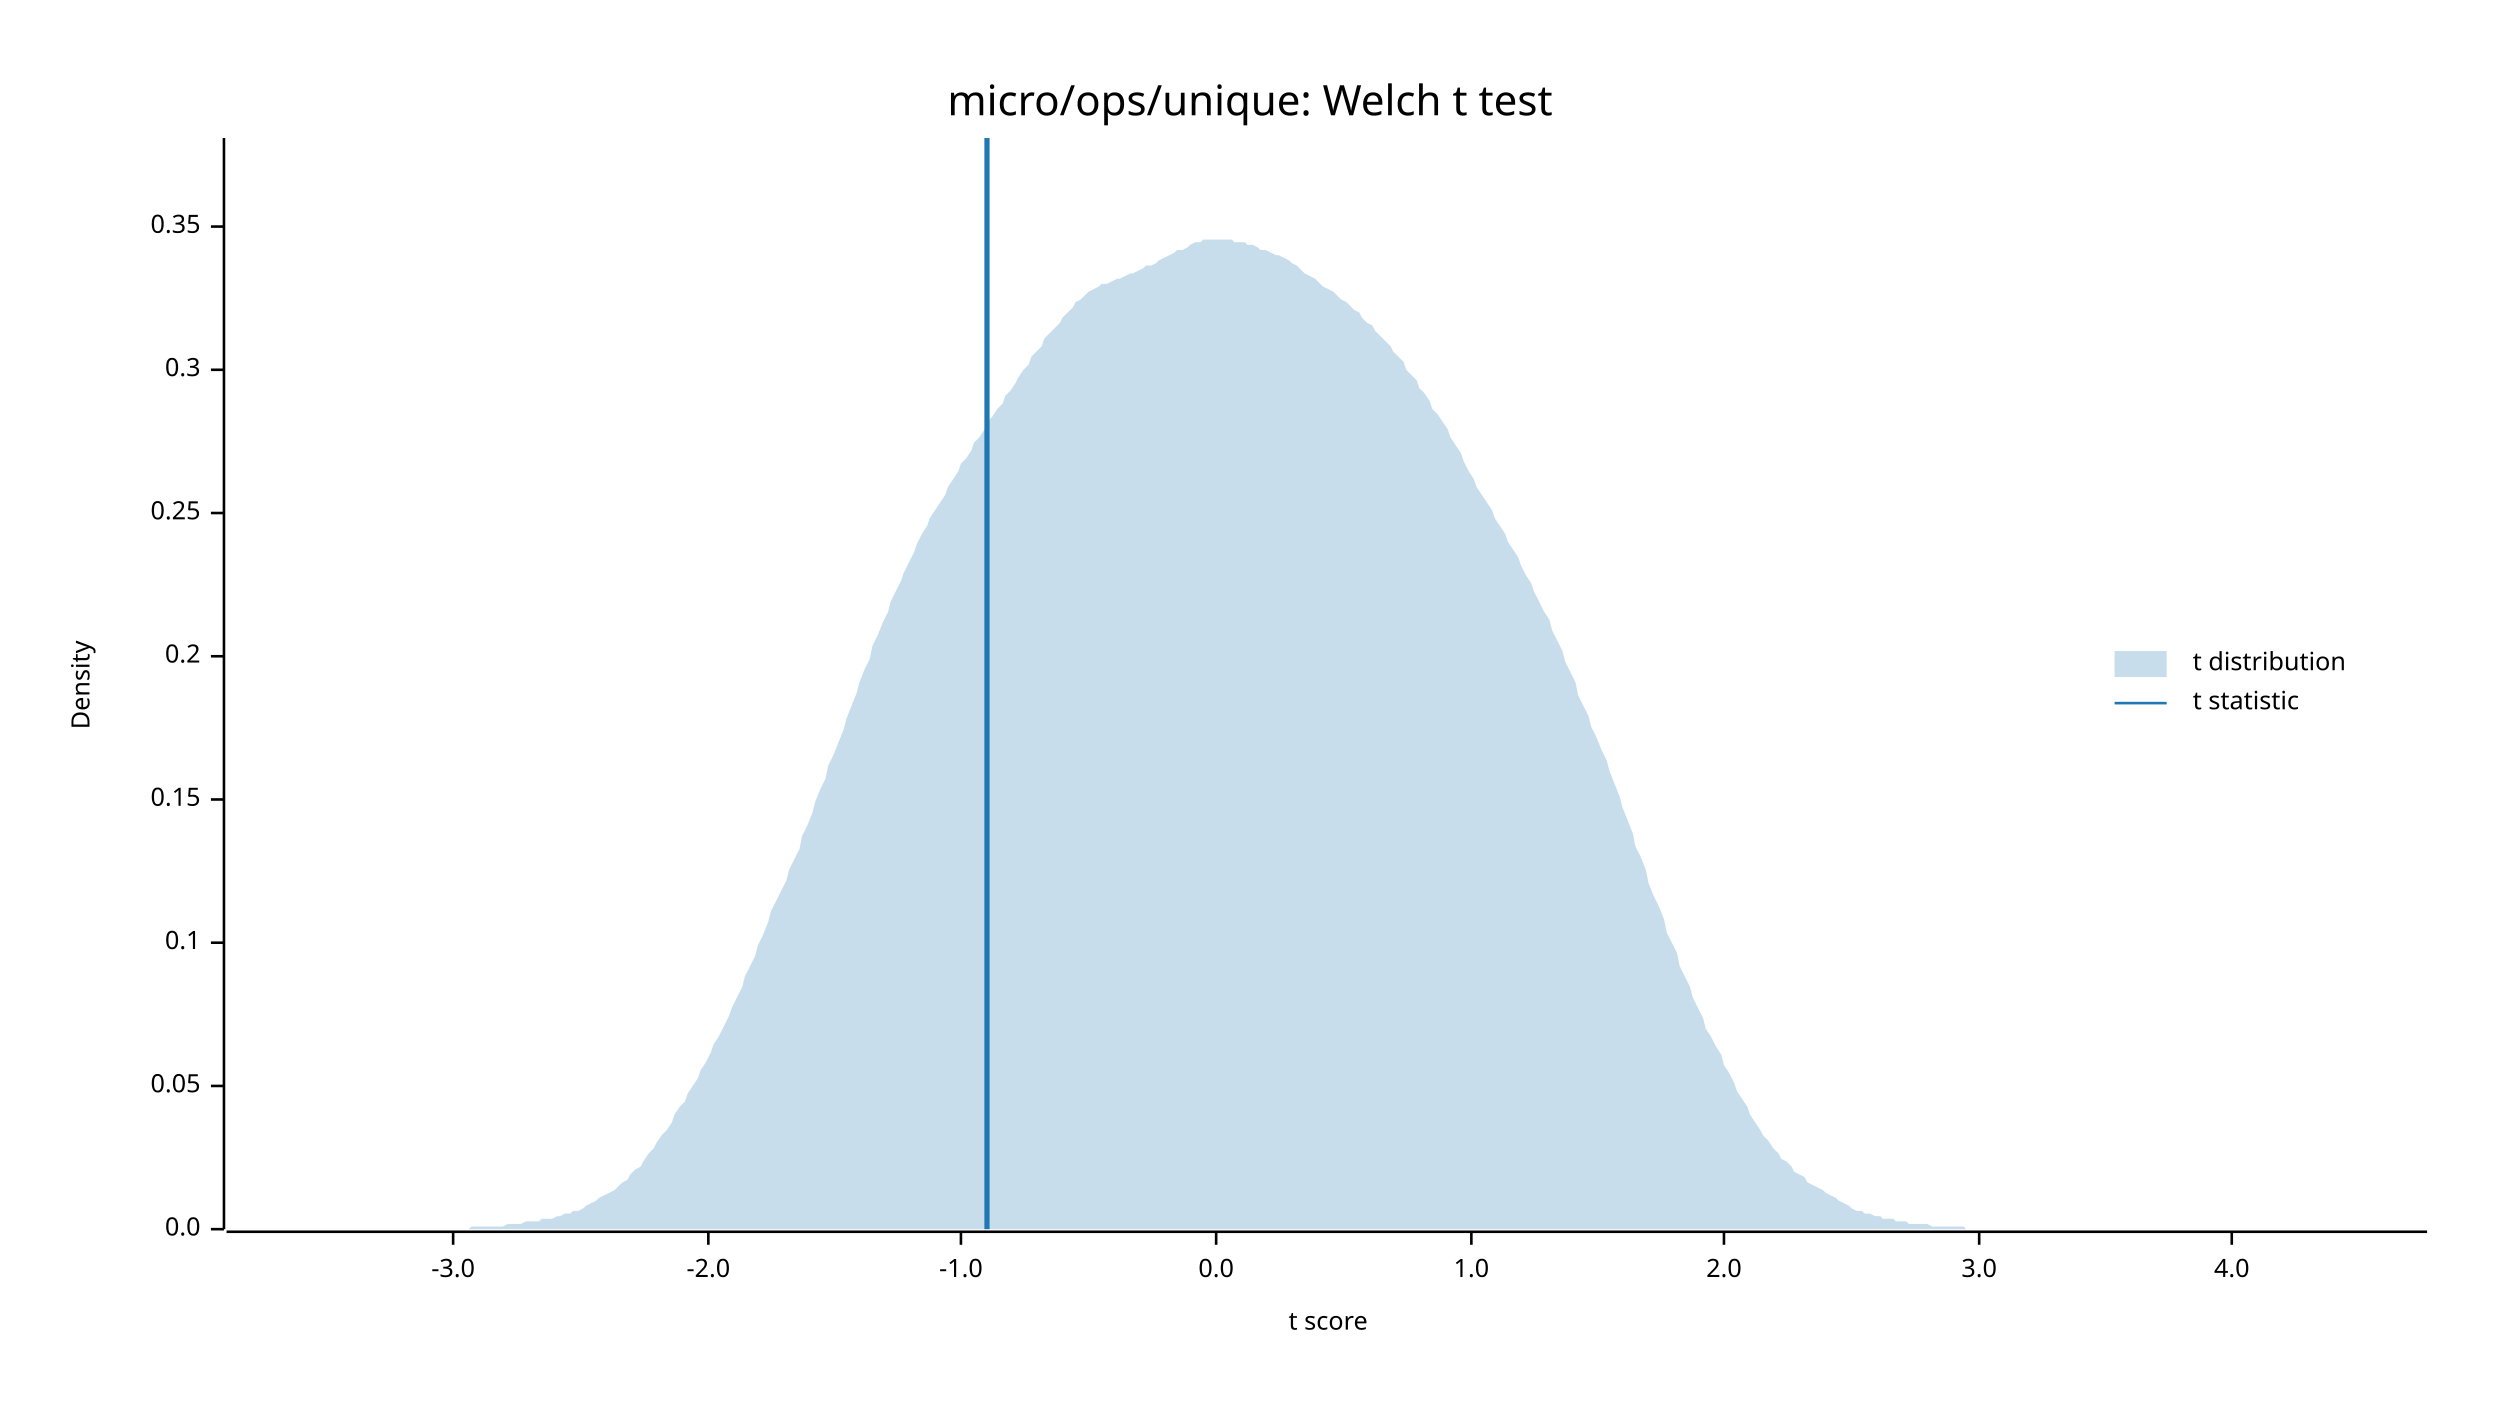
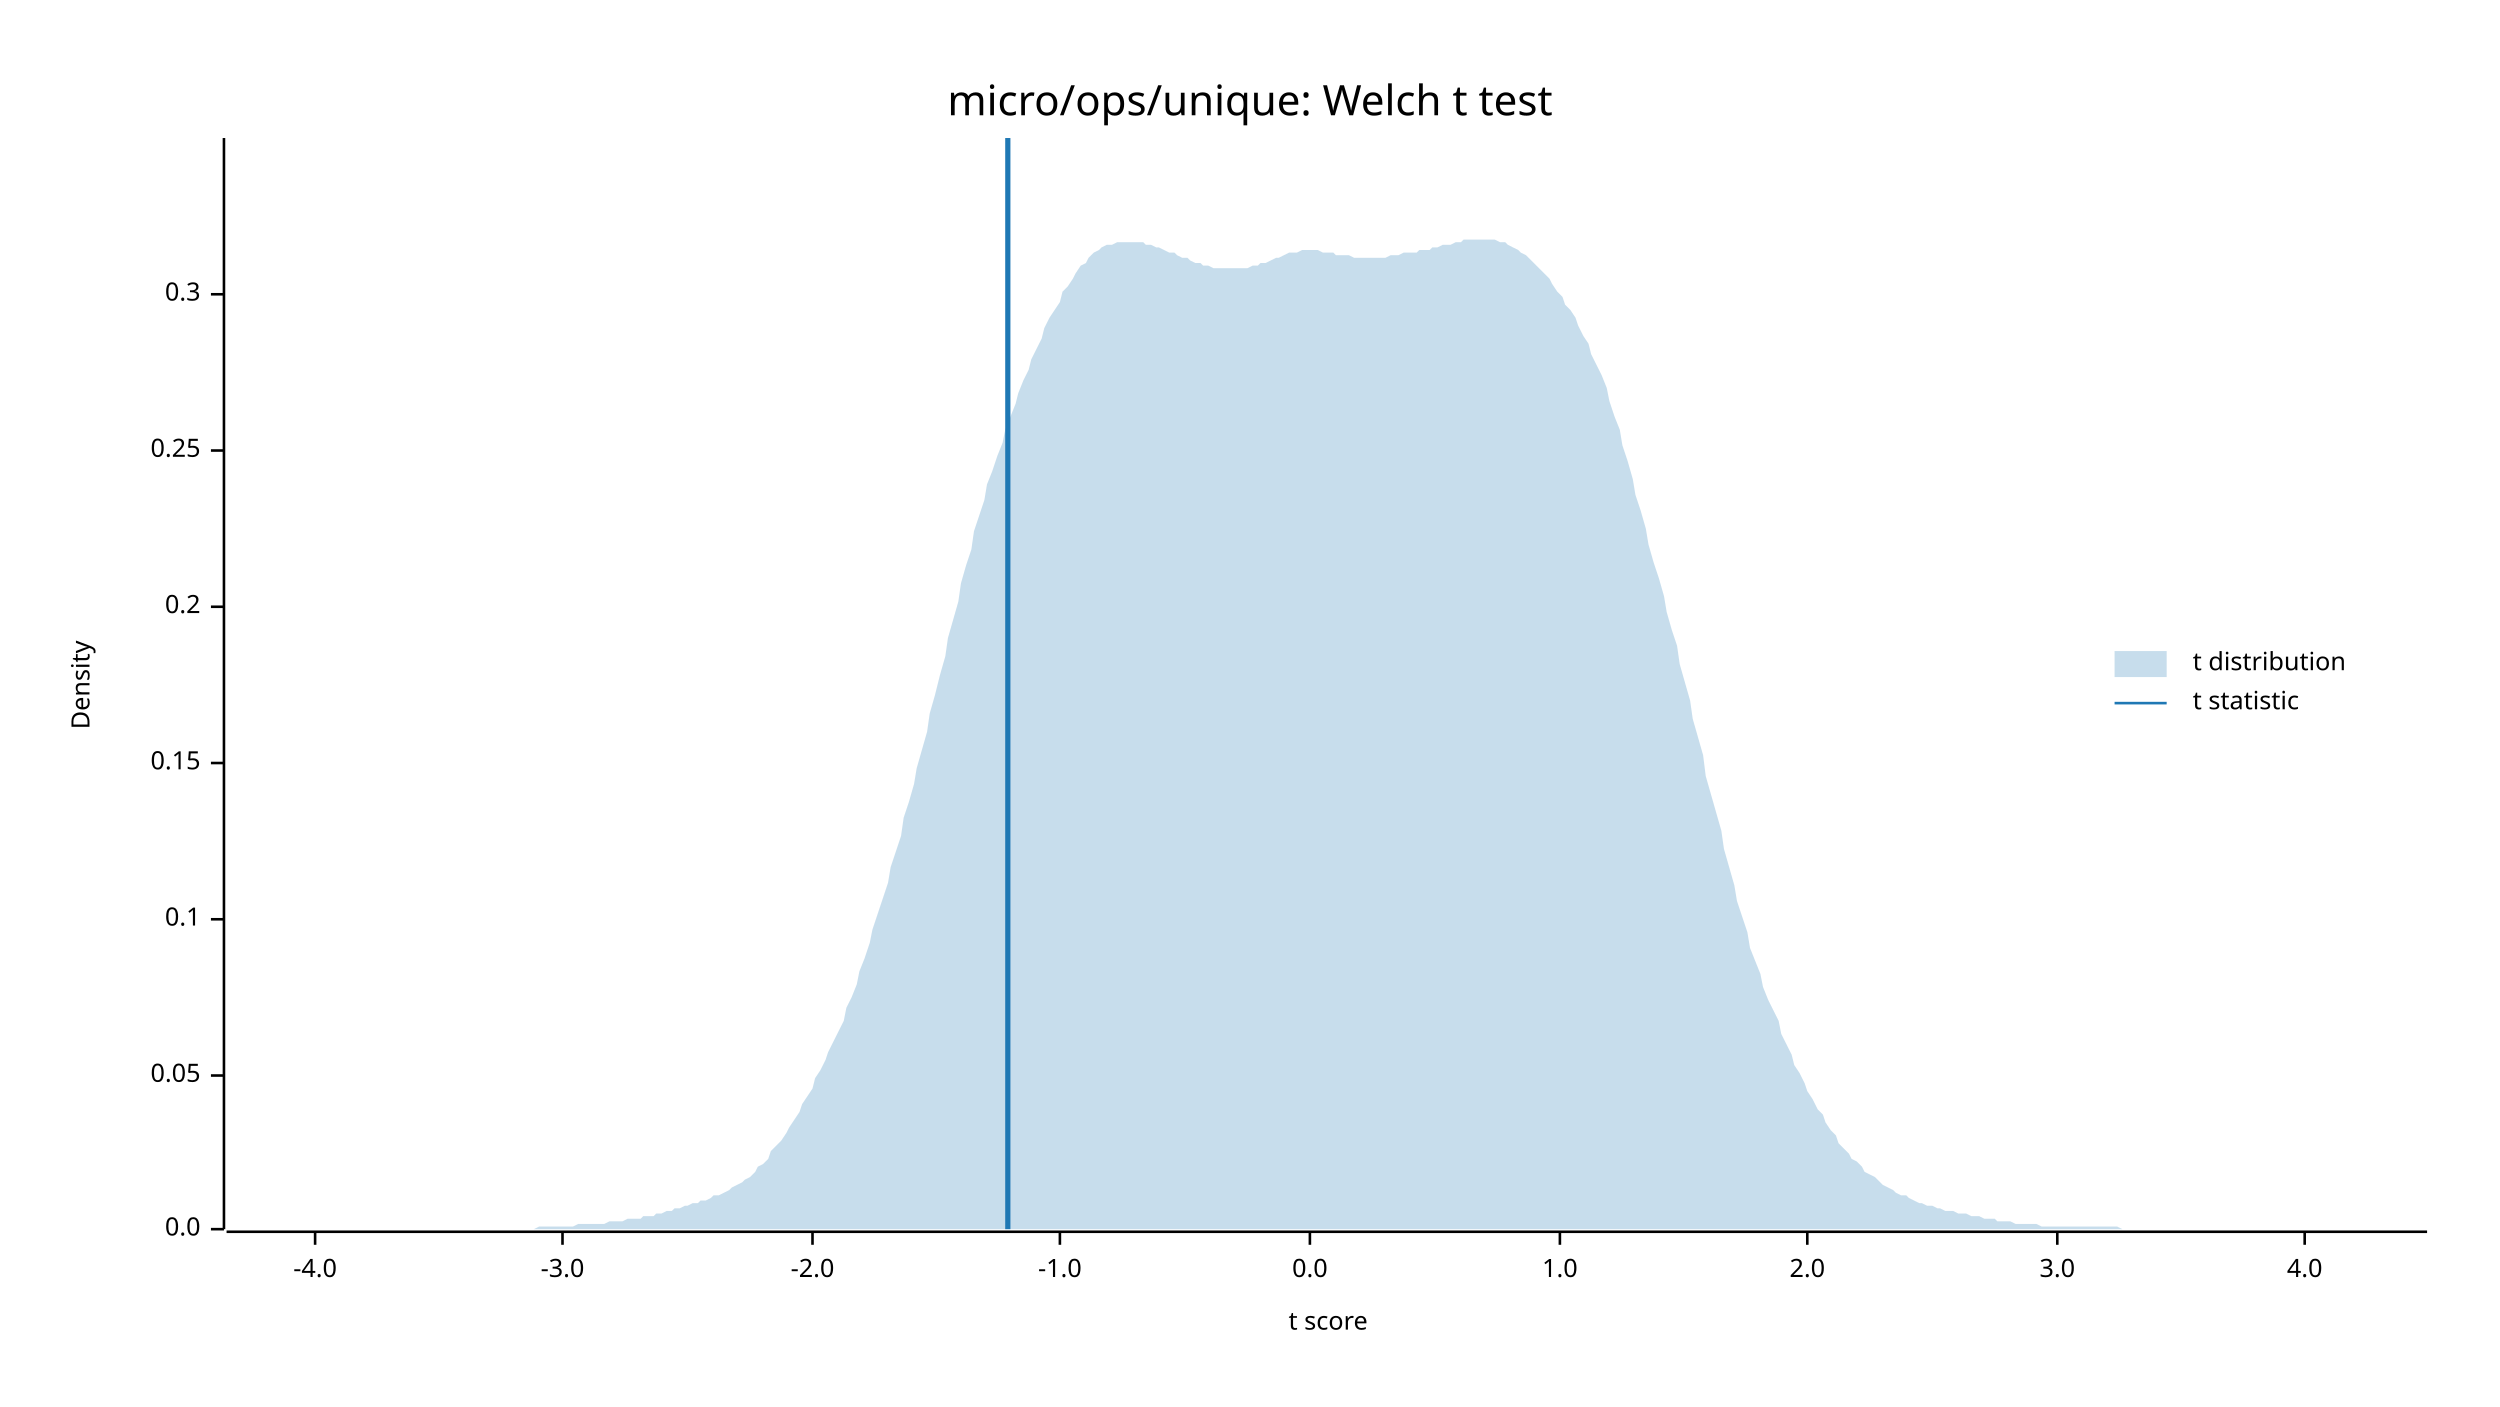
<svg xmlns="http://www.w3.org/2000/svg" width="960" height="540" viewBox="0 0 960 540">
  <text x="480" y="32" dy="0.76em" text-anchor="middle" font-family="sans-serif" font-size="16.129" opacity="1" fill="#000000">
micro/ops/unique: Welch t test
</text>
  <text x="27" y="263" dy="0.76em" text-anchor="middle" font-family="sans-serif" font-size="9.677" opacity="1" fill="#000000" transform="rotate(270, 27, 263)">
Density
</text>
  <text x="510" y="513" dy="-0.5ex" text-anchor="middle" font-family="sans-serif" font-size="9.677" opacity="1" fill="#000000">
t score
</text>
  <polyline fill="none" opacity="1" stroke="#000000" stroke-width="1" points="86,53 86,472 " />
  <text x="77" y="472" dy="0.5ex" text-anchor="end" font-family="sans-serif" font-size="9.677" opacity="1" fill="#000000">
0.0
</text>
  <polyline fill="none" opacity="1" stroke="#000000" stroke-width="1" points="81,472 86,472 " />
-   <text x="77" y="417" dy="0.5ex" text-anchor="end" font-family="sans-serif" font-size="9.677" opacity="1" fill="#000000">
+   <text x="77" y="413" dy="0.5ex" text-anchor="end" font-family="sans-serif" font-size="9.677" opacity="1" fill="#000000">
0.05
</text>
-   <polyline fill="none" opacity="1" stroke="#000000" stroke-width="1" points="81,417 86,417 " />
-   <text x="77" y="362" dy="0.5ex" text-anchor="end" font-family="sans-serif" font-size="9.677" opacity="1" fill="#000000">
+   <polyline fill="none" opacity="1" stroke="#000000" stroke-width="1" points="81,413 86,413 " />
+   <text x="77" y="353" dy="0.5ex" text-anchor="end" font-family="sans-serif" font-size="9.677" opacity="1" fill="#000000">
0.1
</text>
-   <polyline fill="none" opacity="1" stroke="#000000" stroke-width="1" points="81,362 86,362 " />
-   <text x="77" y="307" dy="0.5ex" text-anchor="end" font-family="sans-serif" font-size="9.677" opacity="1" fill="#000000">
+   <polyline fill="none" opacity="1" stroke="#000000" stroke-width="1" points="81,353 86,353 " />
+   <text x="77" y="293" dy="0.5ex" text-anchor="end" font-family="sans-serif" font-size="9.677" opacity="1" fill="#000000">
0.15
</text>
-   <polyline fill="none" opacity="1" stroke="#000000" stroke-width="1" points="81,307 86,307 " />
-   <text x="77" y="252" dy="0.5ex" text-anchor="end" font-family="sans-serif" font-size="9.677" opacity="1" fill="#000000">
+   <polyline fill="none" opacity="1" stroke="#000000" stroke-width="1" points="81,293 86,293 " />
+   <text x="77" y="233" dy="0.5ex" text-anchor="end" font-family="sans-serif" font-size="9.677" opacity="1" fill="#000000">
0.2
</text>
-   <polyline fill="none" opacity="1" stroke="#000000" stroke-width="1" points="81,252 86,252 " />
-   <text x="77" y="197" dy="0.5ex" text-anchor="end" font-family="sans-serif" font-size="9.677" opacity="1" fill="#000000">
+   <polyline fill="none" opacity="1" stroke="#000000" stroke-width="1" points="81,233 86,233 " />
+   <text x="77" y="173" dy="0.5ex" text-anchor="end" font-family="sans-serif" font-size="9.677" opacity="1" fill="#000000">
0.25
</text>
-   <polyline fill="none" opacity="1" stroke="#000000" stroke-width="1" points="81,197 86,197 " />
-   <text x="77" y="142" dy="0.5ex" text-anchor="end" font-family="sans-serif" font-size="9.677" opacity="1" fill="#000000">
+   <polyline fill="none" opacity="1" stroke="#000000" stroke-width="1" points="81,173 86,173 " />
+   <text x="77" y="113" dy="0.5ex" text-anchor="end" font-family="sans-serif" font-size="9.677" opacity="1" fill="#000000">
0.3
</text>
-   <polyline fill="none" opacity="1" stroke="#000000" stroke-width="1" points="81,142 86,142 " />
-   <text x="77" y="87" dy="0.5ex" text-anchor="end" font-family="sans-serif" font-size="9.677" opacity="1" fill="#000000">
- 0.35
+   <polyline fill="none" opacity="1" stroke="#000000" stroke-width="1" points="81,113 86,113 " />
+   <polyline fill="none" opacity="1" stroke="#000000" stroke-width="1" points="87,473 932,473 " />
+   <text x="121" y="483" dy="0.76em" text-anchor="middle" font-family="sans-serif" font-size="9.677" opacity="1" fill="#000000">
+ -4.0
</text>
-   <polyline fill="none" opacity="1" stroke="#000000" stroke-width="1" points="81,87 86,87 " />
-   <polyline fill="none" opacity="1" stroke="#000000" stroke-width="1" points="87,473 932,473 " />
-   <text x="174" y="483" dy="0.76em" text-anchor="middle" font-family="sans-serif" font-size="9.677" opacity="1" fill="#000000">
+   <polyline fill="none" opacity="1" stroke="#000000" stroke-width="1" points="121,473 121,478 " />
+   <text x="216" y="483" dy="0.76em" text-anchor="middle" font-family="sans-serif" font-size="9.677" opacity="1" fill="#000000">
-3.0
</text>
-   <polyline fill="none" opacity="1" stroke="#000000" stroke-width="1" points="174,473 174,478 " />
-   <text x="272" y="483" dy="0.76em" text-anchor="middle" font-family="sans-serif" font-size="9.677" opacity="1" fill="#000000">
+   <polyline fill="none" opacity="1" stroke="#000000" stroke-width="1" points="216,473 216,478 " />
+   <text x="312" y="483" dy="0.76em" text-anchor="middle" font-family="sans-serif" font-size="9.677" opacity="1" fill="#000000">
-2.0
</text>
-   <polyline fill="none" opacity="1" stroke="#000000" stroke-width="1" points="272,473 272,478 " />
-   <text x="369" y="483" dy="0.76em" text-anchor="middle" font-family="sans-serif" font-size="9.677" opacity="1" fill="#000000">
+   <polyline fill="none" opacity="1" stroke="#000000" stroke-width="1" points="312,473 312,478 " />
+   <text x="407" y="483" dy="0.76em" text-anchor="middle" font-family="sans-serif" font-size="9.677" opacity="1" fill="#000000">
-1.0
</text>
-   <polyline fill="none" opacity="1" stroke="#000000" stroke-width="1" points="369,473 369,478 " />
-   <text x="467" y="483" dy="0.76em" text-anchor="middle" font-family="sans-serif" font-size="9.677" opacity="1" fill="#000000">
+   <polyline fill="none" opacity="1" stroke="#000000" stroke-width="1" points="407,473 407,478 " />
+   <text x="503" y="483" dy="0.76em" text-anchor="middle" font-family="sans-serif" font-size="9.677" opacity="1" fill="#000000">
0.0
</text>
-   <polyline fill="none" opacity="1" stroke="#000000" stroke-width="1" points="467,473 467,478 " />
-   <text x="565" y="483" dy="0.76em" text-anchor="middle" font-family="sans-serif" font-size="9.677" opacity="1" fill="#000000">
+   <polyline fill="none" opacity="1" stroke="#000000" stroke-width="1" points="503,473 503,478 " />
+   <text x="599" y="483" dy="0.76em" text-anchor="middle" font-family="sans-serif" font-size="9.677" opacity="1" fill="#000000">
1.0
</text>
-   <polyline fill="none" opacity="1" stroke="#000000" stroke-width="1" points="565,473 565,478 " />
-   <text x="662" y="483" dy="0.76em" text-anchor="middle" font-family="sans-serif" font-size="9.677" opacity="1" fill="#000000">
+   <polyline fill="none" opacity="1" stroke="#000000" stroke-width="1" points="599,473 599,478 " />
+   <text x="694" y="483" dy="0.76em" text-anchor="middle" font-family="sans-serif" font-size="9.677" opacity="1" fill="#000000">
2.0
</text>
-   <polyline fill="none" opacity="1" stroke="#000000" stroke-width="1" points="662,473 662,478 " />
-   <text x="760" y="483" dy="0.76em" text-anchor="middle" font-family="sans-serif" font-size="9.677" opacity="1" fill="#000000">
+   <polyline fill="none" opacity="1" stroke="#000000" stroke-width="1" points="694,473 694,478 " />
+   <text x="790" y="483" dy="0.76em" text-anchor="middle" font-family="sans-serif" font-size="9.677" opacity="1" fill="#000000">
3.0
</text>
-   <polyline fill="none" opacity="1" stroke="#000000" stroke-width="1" points="760,473 760,478 " />
-   <text x="857" y="483" dy="0.76em" text-anchor="middle" font-family="sans-serif" font-size="9.677" opacity="1" fill="#000000">
+   <polyline fill="none" opacity="1" stroke="#000000" stroke-width="1" points="790,473 790,478 " />
+   <text x="885" y="483" dy="0.76em" text-anchor="middle" font-family="sans-serif" font-size="9.677" opacity="1" fill="#000000">
4.0
</text>
-   <polyline fill="none" opacity="1" stroke="#000000" stroke-width="1" points="857,473 857,478 " />
-   <polygon opacity="0.25" fill="#1F78B4" points="87,472 88,472 90,472 92,472 93,472 95,472 97,472 98,472 100,472 102,472 103,472 105,472 107,472 109,472 110,472 112,472 114,472 115,472 117,472 119,472 120,472 122,472 124,472 125,472 127,472 129,472 131,472 132,472 134,472 136,472 137,472 139,472 141,472 142,472 144,472 146,472 147,472 149,472 151,472 153,472 154,472 156,472 158,472 159,472 161,472 163,472 164,472 166,472 168,472 169,472 171,472 173,472 175,472 176,472 178,472 180,472 181,471 183,471 185,471 186,471 188,471 190,471 191,471 193,471 195,470 197,470 198,470 200,470 202,469 203,469 205,469 207,469 208,468 210,468 212,468 214,467 215,467 217,466 219,466 220,465 222,465 224,464 225,463 227,462 229,461 230,460 232,459 234,458 236,457 237,456 239,454 241,453 242,451 244,449 246,448 247,446 249,443 251,441 252,439 254,436 256,434 258,431 259,428 261,425 263,423 264,420 266,417 268,414 269,411 271,408 273,404 274,401 276,398 278,394 280,390 281,387 283,383 285,379 286,375 288,371 290,367 291,363 293,359 295,354 296,350 298,346 300,342 302,338 303,334 305,330 307,326 308,321 310,317 312,312 313,308 315,303 317,299 318,294 320,290 322,285 324,280 325,276 327,271 329,266 330,262 332,257 334,253 335,248 337,244 339,239 341,235 342,231 344,227 346,223 347,220 349,216 351,212 352,209 354,205 356,202 357,199 359,196 361,193 363,190 364,187 366,184 368,181 369,178 371,176 373,173 374,170 376,168 378,165 379,162 381,160 383,157 385,155 386,152 388,150 390,147 391,145 393,142 395,140 396,137 398,135 400,133 401,130 403,128 405,126 407,124 408,122 410,120 412,118 413,116 415,115 417,113 418,112 420,111 422,110 423,109 425,109 427,108 429,107 430,107 432,106 434,105 435,105 437,104 439,103 440,102 442,102 444,101 445,100 447,99 449,98 451,97 452,96 454,96 456,95 457,94 459,93 461,93 462,92 464,92 466,92 468,92 469,92 471,92 473,92 474,93 476,93 478,93 479,94 481,94 483,95 484,96 486,96 488,97 490,98 491,98 493,99 495,100 496,101 498,102 500,104 501,105 503,106 505,107 506,108 508,110 510,111 512,112 513,113 515,115 517,116 518,117 520,119 522,120 523,122 525,124 527,125 528,127 530,129 532,131 534,133 535,135 537,137 539,139 540,142 542,144 544,146 545,149 547,151 549,154 550,157 552,159 554,162 556,165 557,168 559,171 561,174 562,177 564,181 566,184 567,187 569,190 571,193 573,196 574,199 576,202 578,205 579,208 581,211 583,214 584,217 586,221 588,224 589,227 591,231 593,235 595,238 596,242 598,246 600,250 601,254 603,258 605,262 606,267 608,271 610,275 611,279 613,283 615,288 617,292 618,296 620,301 622,306 623,310 625,315 627,320 628,325 630,329 632,334 633,339 635,344 637,348 639,353 640,358 642,362 644,366 645,371 647,375 649,379 650,383 652,387 654,391 655,395 657,398 659,402 661,405 662,409 664,412 666,416 667,419 669,422 671,425 672,428 674,431 676,434 677,436 679,438 681,441 683,443 684,445 686,446 688,448 689,450 691,451 693,452 694,454 696,455 698,456 700,457 701,458 703,459 705,460 706,461 708,462 710,463 711,464 713,465 715,465 716,466 718,466 720,467 722,467 723,468 725,468 727,468 728,469 730,469 732,469 733,470 735,470 737,470 738,470 740,470 742,471 744,471 745,471 747,471 749,471 750,471 752,471 754,471 755,472 757,472 759,472 760,472 762,472 764,472 766,472 767,472 769,472 771,472 772,472 774,472 776,472 777,472 779,472 781,472 782,472 784,472 786,472 788,472 789,472 791,472 793,472 794,472 796,472 798,472 799,472 801,472 803,472 804,472 806,472 808,472 810,472 811,472 813,472 815,472 816,472 818,472 820,472 821,472 823,472 825,472 827,472 828,472 830,472 832,472 833,472 835,472 837,472 838,472 840,472 842,472 843,472 845,472 847,472 849,472 850,472 852,472 854,472 855,472 857,472 859,472 860,472 862,472 864,472 865,472 867,472 869,472 871,472 872,472 874,472 876,472 877,472 879,472 881,472 882,472 884,472 886,472 887,472 889,472 891,472 893,472 894,472 896,472 898,472 899,472 901,472 903,472 904,472 906,472 908,472 909,472 911,472 913,472 915,472 916,472 918,472 920,472 921,472 923,472 925,472 926,472 928,472 930,472 932,472 932,472 87,472 " />
-   <polyline fill="none" opacity="1" stroke="#1F78B4" stroke-width="2" points="379,472 379,53 " />
+   <polyline fill="none" opacity="1" stroke="#000000" stroke-width="1" points="885,473 885,478 " />
+   <polygon opacity="0.25" fill="#1F78B4" points="87,472 88,472 90,472 92,472 93,472 95,472 97,472 98,472 100,472 102,472 103,472 105,472 107,472 109,472 110,472 112,472 114,472 115,472 117,472 119,472 120,472 122,472 124,472 125,472 127,472 129,472 131,472 132,472 134,472 136,472 137,472 139,472 141,472 142,472 144,472 146,472 147,472 149,472 151,472 153,472 154,472 156,472 158,472 159,472 161,472 163,472 164,472 166,472 168,472 169,472 171,472 173,472 175,472 176,472 178,472 180,472 181,472 183,472 185,472 186,472 188,472 190,472 191,472 193,472 195,472 197,472 198,472 200,472 202,472 203,472 205,472 207,471 208,471 210,471 212,471 214,471 215,471 217,471 219,471 220,471 222,470 224,470 225,470 227,470 229,470 230,470 232,470 234,469 236,469 237,469 239,469 241,468 242,468 244,468 246,468 247,467 249,467 251,467 252,466 254,466 256,465 258,465 259,464 261,464 263,463 264,463 266,462 268,462 269,461 271,461 273,460 274,459 276,459 278,458 280,457 281,456 283,455 285,454 286,453 288,452 290,450 291,448 293,447 295,445 296,442 298,440 300,438 302,435 303,433 305,430 307,427 308,424 310,421 312,418 313,414 315,411 317,407 318,404 320,400 322,396 324,392 325,387 327,383 329,378 330,373 332,368 334,362 335,357 337,351 339,345 341,339 342,333 344,327 346,321 347,314 349,308 351,301 352,295 354,288 356,281 357,274 359,267 361,259 363,252 364,245 366,238 368,231 369,224 371,217 373,211 374,204 376,198 378,192 379,186 381,181 383,175 385,170 386,165 388,160 390,155 391,151 393,146 395,142 396,138 398,134 400,130 401,126 403,122 405,119 407,116 408,112 410,110 412,107 413,105 415,102 417,101 418,99 420,97 422,96 423,95 425,94 427,94 429,93 430,93 432,93 434,93 435,93 437,93 439,93 440,94 442,94 444,95 445,95 447,96 449,97 451,97 452,98 454,99 456,99 457,100 459,101 461,101 462,102 464,102 466,103 468,103 469,103 471,103 473,103 474,103 476,103 478,103 479,103 481,102 483,102 484,101 486,101 488,100 490,99 491,99 493,98 495,97 496,97 498,97 500,96 501,96 503,96 505,96 506,96 508,97 510,97 512,97 513,98 515,98 517,98 518,98 520,99 522,99 523,99 525,99 527,99 528,99 530,99 532,99 534,98 535,98 537,98 539,97 540,97 542,97 544,97 545,96 547,96 549,96 550,95 552,95 554,94 556,94 557,94 559,93 561,93 562,92 564,92 566,92 567,92 569,92 571,92 573,92 574,92 576,93 578,93 579,94 581,95 583,96 584,97 586,98 588,100 589,101 591,103 593,105 595,107 596,109 598,112 600,114 601,117 603,119 605,122 606,125 608,129 610,132 611,136 613,140 615,144 617,149 618,154 620,160 622,165 623,171 625,177 627,184 628,190 630,196 632,203 633,209 635,216 637,222 639,229 640,235 642,242 644,248 645,255 647,262 649,269 650,276 652,283 654,290 655,298 657,305 659,312 661,319 662,326 664,333 666,340 667,346 669,352 671,358 672,364 674,369 676,374 677,379 679,384 681,388 683,392 684,397 686,401 688,405 689,409 691,412 693,416 694,419 696,422 698,426 700,428 701,431 703,434 705,436 706,439 708,441 710,443 711,445 713,446 715,448 716,450 718,451 720,452 722,454 723,455 725,456 727,457 728,458 730,459 732,459 733,460 735,461 737,462 738,462 740,463 742,463 744,464 745,464 747,465 749,465 750,465 752,466 754,466 755,466 757,467 759,467 760,467 762,468 764,468 766,468 767,469 769,469 771,469 772,469 774,470 776,470 777,470 779,470 781,470 782,470 784,471 786,471 788,471 789,471 791,471 793,471 794,471 796,471 798,471 799,471 801,471 803,471 804,471 806,471 808,471 810,471 811,471 813,471 815,472 816,472 818,472 820,472 821,472 823,472 825,472 827,472 828,472 830,472 832,472 833,472 835,472 837,472 838,472 840,472 842,472 843,472 845,472 847,472 849,472 850,472 852,472 854,472 855,472 857,472 859,472 860,472 862,472 864,472 865,472 867,472 869,472 871,472 872,472 874,472 876,472 877,472 879,472 881,472 882,472 884,472 886,472 887,472 889,472 891,472 893,472 894,472 896,472 898,472 899,472 901,472 903,472 904,472 906,472 908,472 909,472 911,472 913,472 915,472 916,472 918,472 920,472 921,472 923,472 925,472 926,472 928,472 930,472 932,472 932,472 87,472 " />
+   <polyline fill="none" opacity="1" stroke="#1F78B4" stroke-width="2" points="387,472 387,53 " />
  <text x="842" y="250" dy="0.76em" text-anchor="start" font-family="sans-serif" font-size="9.677" opacity="1" fill="#000000">
t distribution
</text>
  <text x="842" y="265" dy="0.76em" text-anchor="start" font-family="sans-serif" font-size="9.677" opacity="1" fill="#000000">
t statistic
</text>
  <rect x="812" y="250" width="20" height="10" opacity="0.25" fill="#1F78B4" stroke="none" />
  <polyline fill="none" opacity="1" stroke="#1F78B4" stroke-width="1" points="812,270 832,270 " />
</svg>
